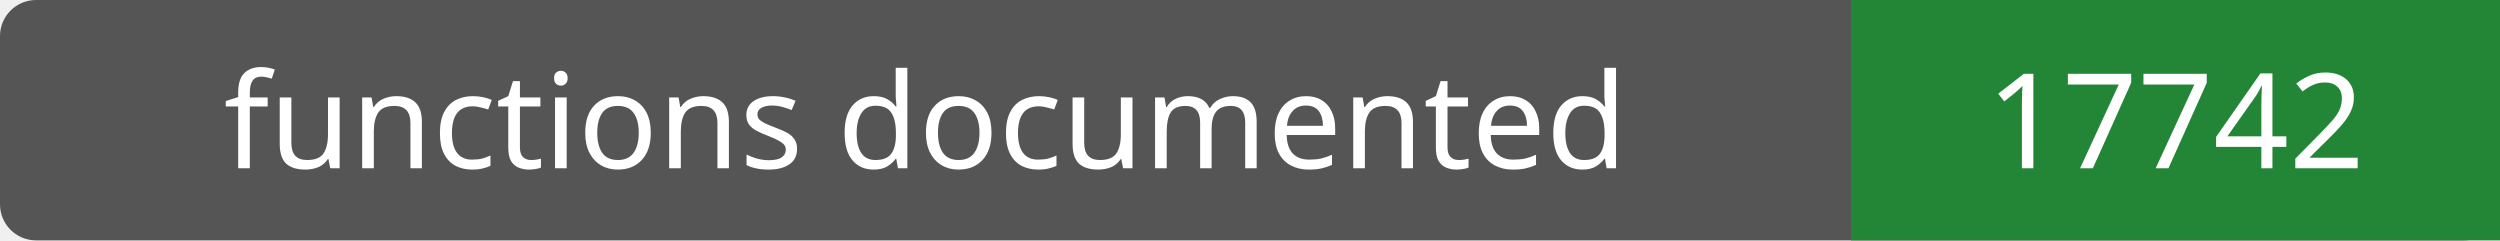
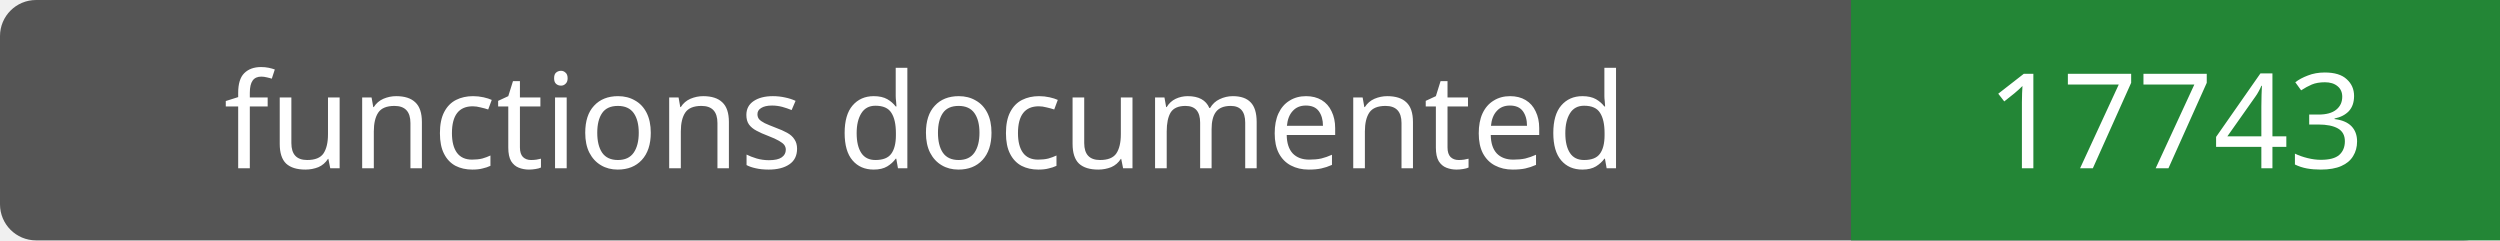
- <svg xmlns="http://www.w3.org/2000/svg" width="208" height="20" role="img" aria-label="functions documented: 17742">
+ <svg xmlns="http://www.w3.org/2000/svg" width="208" height="20" role="img" aria-label="functions documented: 17743">
  <rect width="208" height="20" rx="3" fill="#555" />
  <path fill="#238636" d="M154 0h54v20H154z" />
  <g fill="#fff" text-anchor="middle" font-family="Verdana,sans-serif" font-size="11">
    <text x="77.0" y="14">functions documented</text>
-     <text x="181.0" y="14">17742</text>
+     <text x="181.0" y="14">17743</text>
  </g>
</svg>
